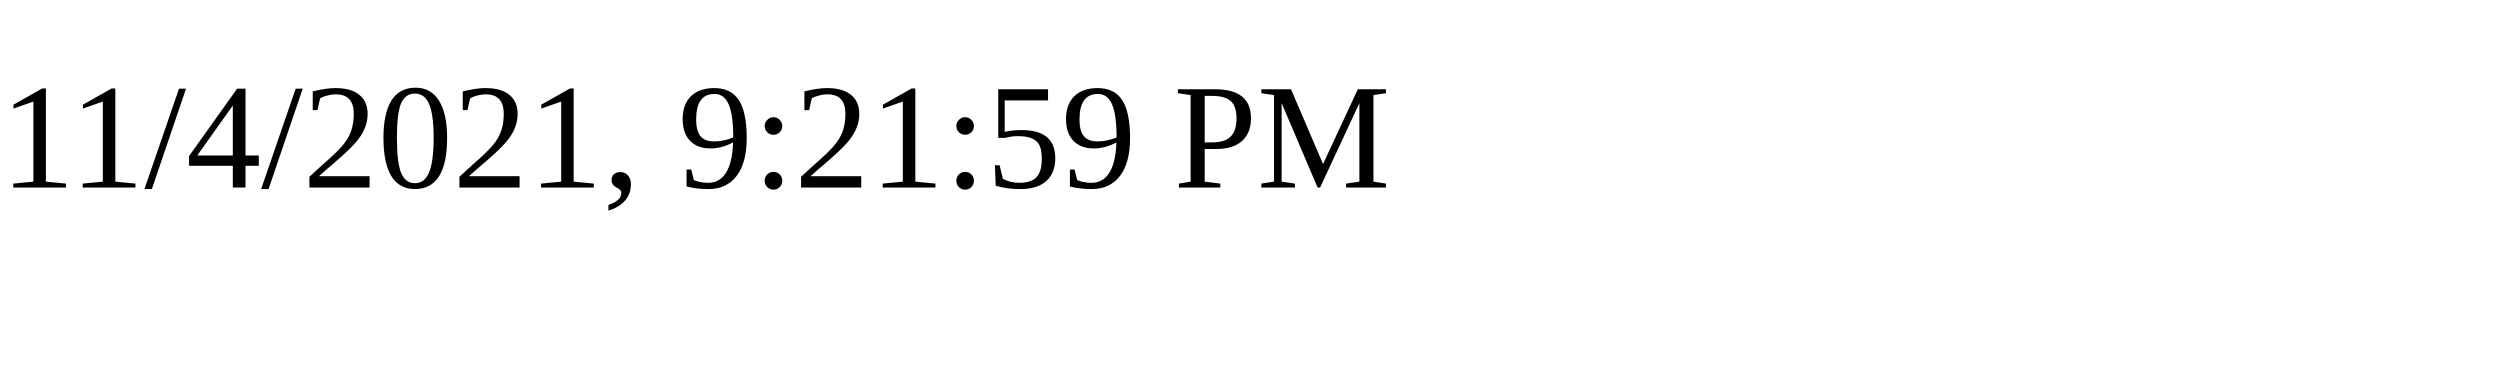
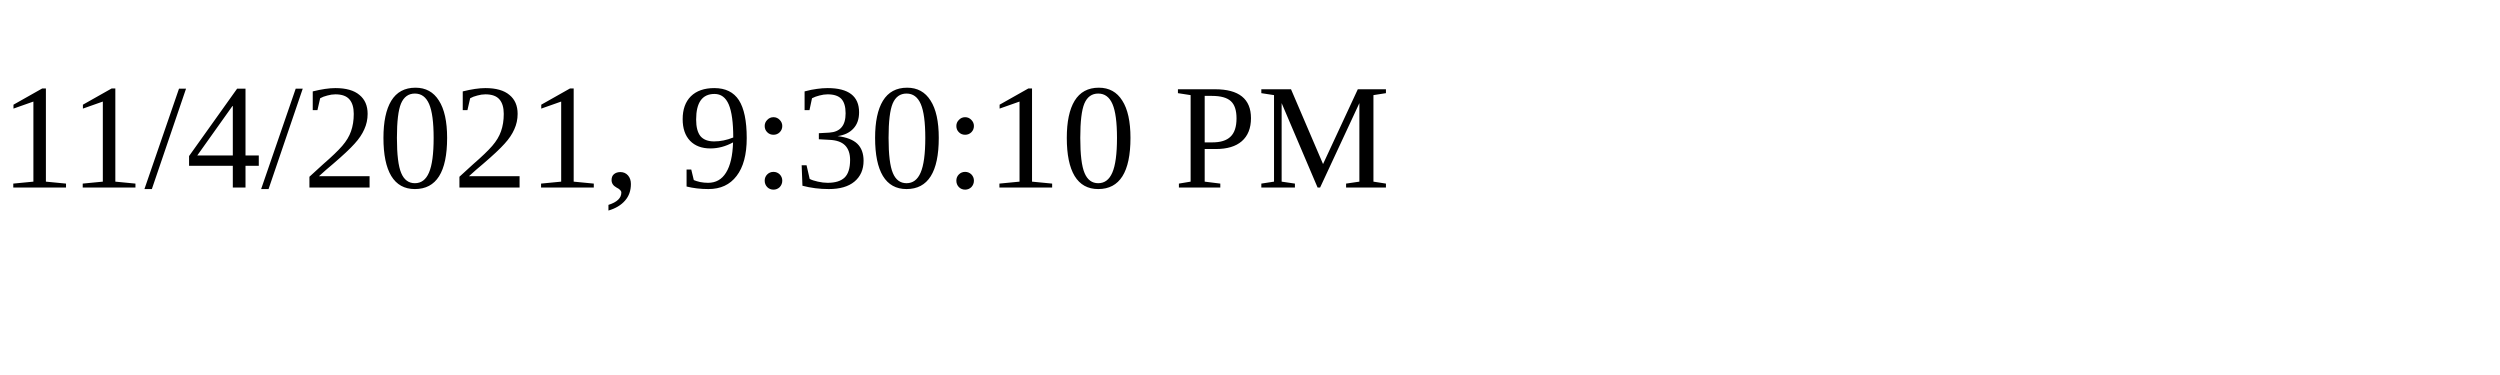
<svg xmlns="http://www.w3.org/2000/svg" height="30" width="200">
-   <text x="0" y="15">11/4/2021, 9:21:59 PM</text>
+   <text x="0" y="15">11/4/2021, 9:30:10 PM</text>
</svg>
